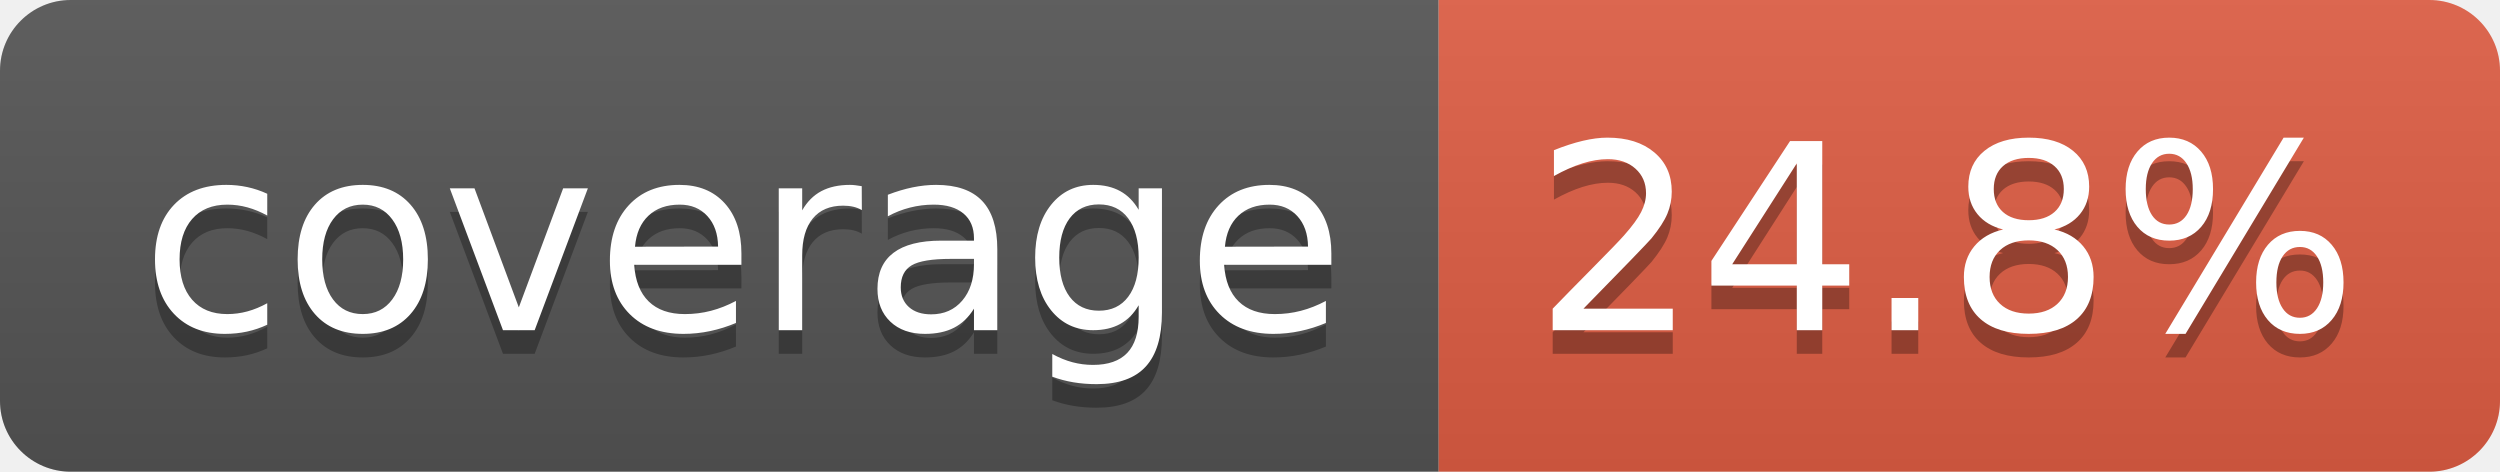
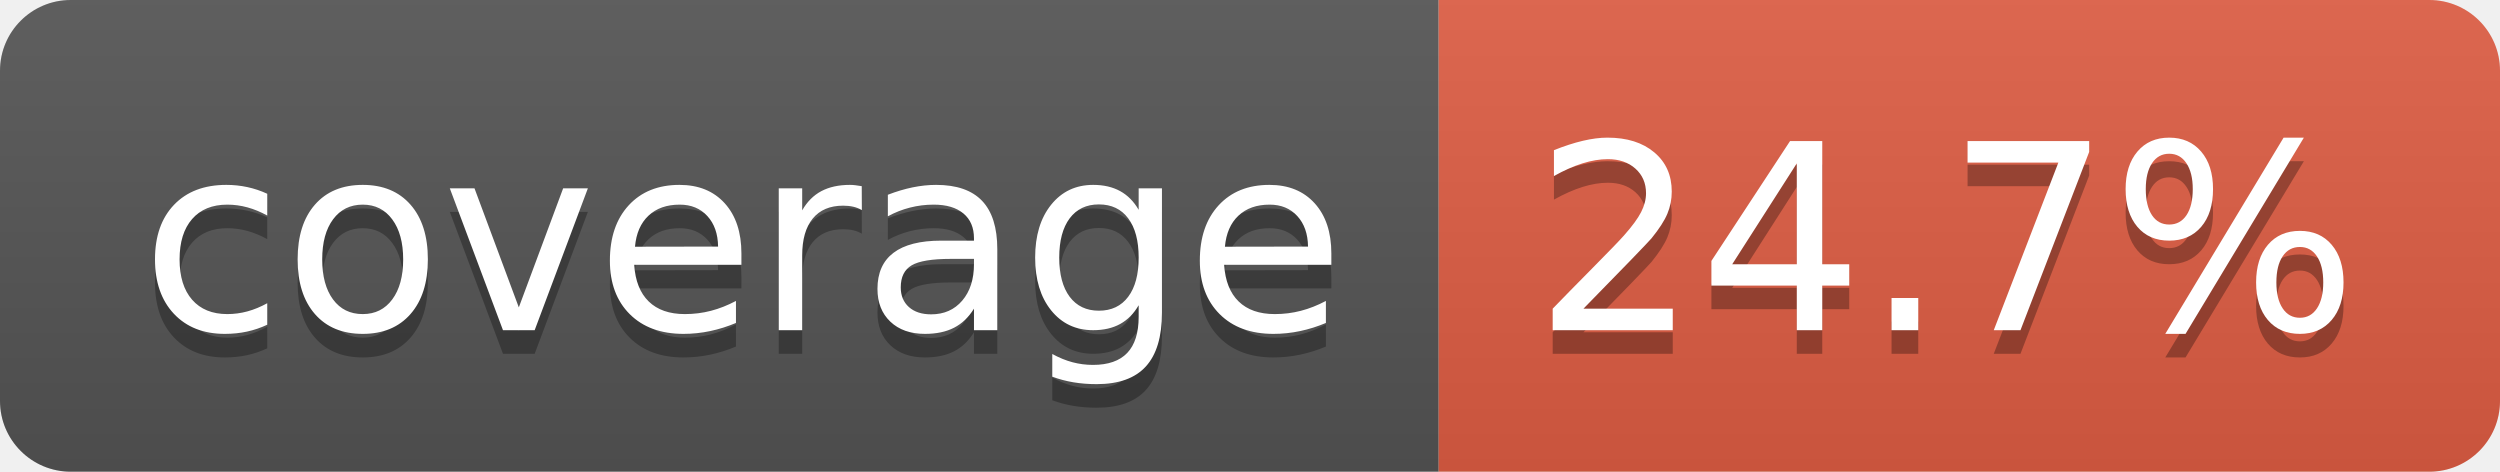
- <svg xmlns="http://www.w3.org/2000/svg" width="106" height="20" role="img" aria-label="coverage: 24.8%">
+ <svg xmlns="http://www.w3.org/2000/svg" width="106" height="20" role="img" aria-label="coverage: 24.7%">
  <linearGradient id="s" x2="0" y2="100%">
    <stop offset="0" stop-color="#bbb" stop-opacity=".1" />
    <stop offset="1" stop-opacity=".1" />
  </linearGradient>
  <clipPath id="r">
    <rect width="106" height="20" rx="3" fill="#fff" />
  </clipPath>
  <g clip-path="url(#r)">
    <rect width="61" height="20" fill="#555" />
    <rect x="61" width="45" height="20" fill="#e05d44" />
    <rect width="106" height="20" fill="url(#s)" />
  </g>
  <g fill="#fff" text-anchor="middle" font-family="Verdana,Geneva,DejaVu Sans,sans-serif" text-rendering="geometricPrecision" font-size="110">
    <text aria-hidden="true" x="315" y="150" fill="#010101" fill-opacity=".3" transform="scale(.1)" textLength="510">coverage</text>
    <text x="315" y="140" transform="scale(.1)" fill="#fff" textLength="510">coverage</text>
-     <text aria-hidden="true" x="825" y="150" fill="#010101" fill-opacity=".3" transform="scale(.1)" textLength="350">24.8%</text>
-     <text x="825" y="140" transform="scale(.1)" fill="#fff" textLength="350">24.8%</text>
+     <text aria-hidden="true" x="825" y="150" fill="#010101" fill-opacity=".3" transform="scale(.1)" textLength="350">24.7%</text>
+     <text x="825" y="140" transform="scale(.1)" fill="#fff" textLength="350">24.7%</text>
  </g>
</svg>
